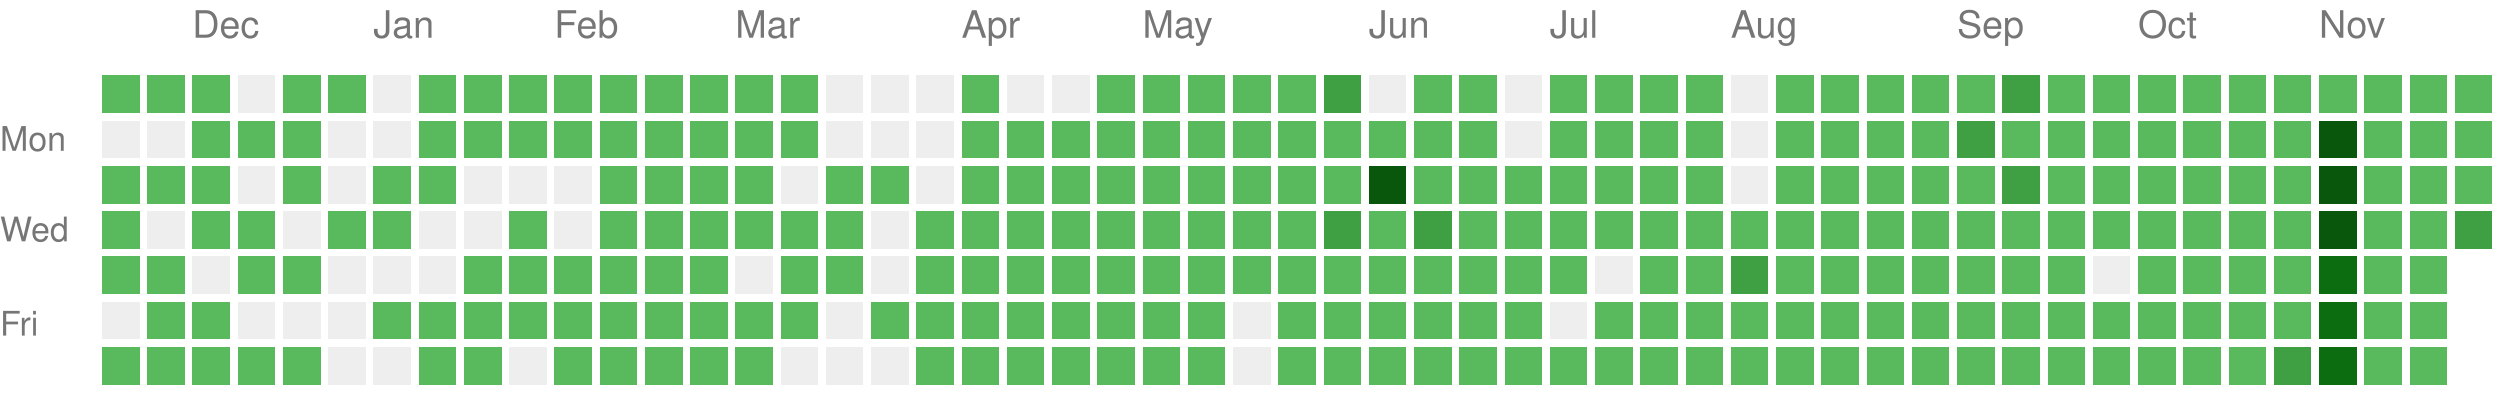
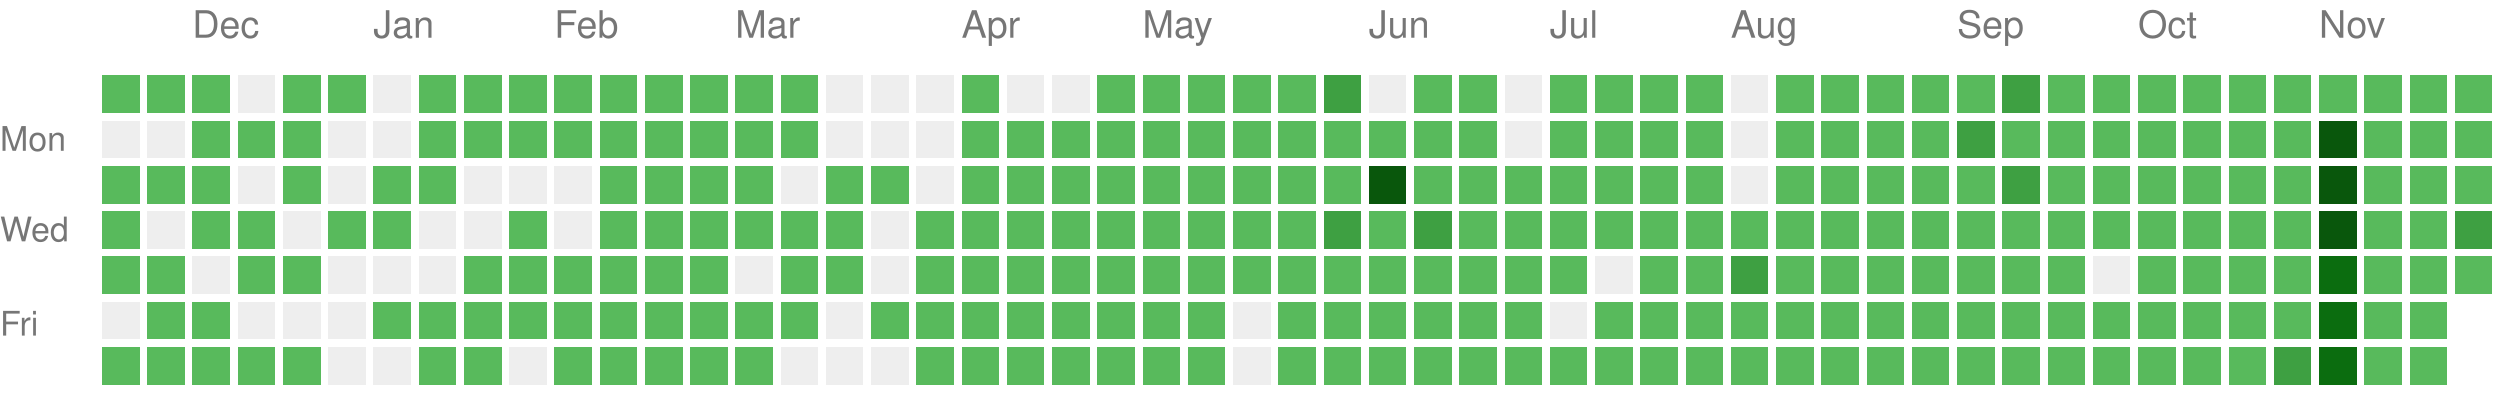
<svg xmlns="http://www.w3.org/2000/svg" version="1.1" width="663" height="104">
  <rect style="fill:#58ba5c;shape-rendering:crispedges;" data-score="1" data-date="2025-11-23" x="27" y="20" width="10" height="10" />
  <rect style="fill:#58ba5c;shape-rendering:crispedges;" data-score="1" data-date="2025-11-30" x="39" y="20" width="10" height="10" />
  <rect style="fill:#58ba5c;shape-rendering:crispedges;" data-score="1" data-date="2025-12-07" x="51" y="20" width="10" height="10" />
  <rect style="fill:#EEEEEE;shape-rendering:crispedges;" data-score="0" data-date="2025-12-14" x="63" y="20" width="10" height="10" />
  <rect style="fill:#58ba5c;shape-rendering:crispedges;" data-score="1" data-date="2025-12-21" x="75" y="20" width="10" height="10" />
  <rect style="fill:#58ba5c;shape-rendering:crispedges;" data-score="1" data-date="2025-12-28" x="87" y="20" width="10" height="10" />
  <rect style="fill:#EEEEEE;shape-rendering:crispedges;" data-score="0" data-date="2026-01-04" x="99" y="20" width="10" height="10" />
  <rect style="fill:#58ba5c;shape-rendering:crispedges;" data-score="1" data-date="2026-01-11" x="111" y="20" width="10" height="10" />
  <rect style="fill:#58ba5c;shape-rendering:crispedges;" data-score="1" data-date="2026-01-18" x="123" y="20" width="10" height="10" />
  <rect style="fill:#58ba5c;shape-rendering:crispedges;" data-score="1" data-date="2026-01-25" x="135" y="20" width="10" height="10" />
  <rect style="fill:#58ba5c;shape-rendering:crispedges;" data-score="1" data-date="2026-02-01" x="147" y="20" width="10" height="10" />
  <rect style="fill:#58ba5c;shape-rendering:crispedges;" data-score="1" data-date="2026-02-08" x="159" y="20" width="10" height="10" />
  <rect style="fill:#58ba5c;shape-rendering:crispedges;" data-score="1" data-date="2026-02-15" x="171" y="20" width="10" height="10" />
  <rect style="fill:#58ba5c;shape-rendering:crispedges;" data-score="1" data-date="2026-02-22" x="183" y="20" width="10" height="10" />
  <rect style="fill:#58ba5c;shape-rendering:crispedges;" data-score="1" data-date="2026-03-01" x="195" y="20" width="10" height="10" />
  <rect style="fill:#58ba5c;shape-rendering:crispedges;" data-score="1" data-date="2026-03-08" x="207" y="20" width="10" height="10" />
  <rect style="fill:#EEEEEE;shape-rendering:crispedges;" data-score="0" data-date="2026-03-15" x="219" y="20" width="10" height="10" />
  <rect style="fill:#EEEEEE;shape-rendering:crispedges;" data-score="0" data-date="2026-03-22" x="231" y="20" width="10" height="10" />
  <rect style="fill:#EEEEEE;shape-rendering:crispedges;" data-score="0" data-date="2026-03-29" x="243" y="20" width="10" height="10" />
  <rect style="fill:#58ba5c;shape-rendering:crispedges;" data-score="1" data-date="2026-04-05" x="255" y="20" width="10" height="10" />
  <rect style="fill:#EEEEEE;shape-rendering:crispedges;" data-score="0" data-date="2026-04-12" x="267" y="20" width="10" height="10" />
  <rect style="fill:#EEEEEE;shape-rendering:crispedges;" data-score="0" data-date="2026-04-19" x="279" y="20" width="10" height="10" />
  <rect style="fill:#58ba5c;shape-rendering:crispedges;" data-score="1" data-date="2026-04-26" x="291" y="20" width="10" height="10" />
  <rect style="fill:#58ba5c;shape-rendering:crispedges;" data-score="1" data-date="2026-05-03" x="303" y="20" width="10" height="10" />
  <rect style="fill:#58ba5c;shape-rendering:crispedges;" data-score="1" data-date="2026-05-10" x="315" y="20" width="10" height="10" />
  <rect style="fill:#58ba5c;shape-rendering:crispedges;" data-score="1" data-date="2026-05-17" x="327" y="20" width="10" height="10" />
  <rect style="fill:#58ba5c;shape-rendering:crispedges;" data-score="1" data-date="2026-05-24" x="339" y="20" width="10" height="10" />
  <rect style="fill:#3ea042;shape-rendering:crispedges;" data-score="2" data-date="2026-05-31" x="351" y="20" width="10" height="10" />
  <rect style="fill:#EEEEEE;shape-rendering:crispedges;" data-score="0" data-date="2026-06-07" x="363" y="20" width="10" height="10" />
  <rect style="fill:#58ba5c;shape-rendering:crispedges;" data-score="1" data-date="2026-06-14" x="375" y="20" width="10" height="10" />
  <rect style="fill:#58ba5c;shape-rendering:crispedges;" data-score="1" data-date="2026-06-21" x="387" y="20" width="10" height="10" />
  <rect style="fill:#EEEEEE;shape-rendering:crispedges;" data-score="0" data-date="2026-06-28" x="399" y="20" width="10" height="10" />
  <rect style="fill:#58ba5c;shape-rendering:crispedges;" data-score="1" data-date="2026-07-05" x="411" y="20" width="10" height="10" />
  <rect style="fill:#58ba5c;shape-rendering:crispedges;" data-score="1" data-date="2026-07-12" x="423" y="20" width="10" height="10" />
  <rect style="fill:#58ba5c;shape-rendering:crispedges;" data-score="1" data-date="2026-07-19" x="435" y="20" width="10" height="10" />
  <rect style="fill:#58ba5c;shape-rendering:crispedges;" data-score="1" data-date="2026-07-26" x="447" y="20" width="10" height="10" />
  <rect style="fill:#EEEEEE;shape-rendering:crispedges;" data-score="0" data-date="2026-08-02" x="459" y="20" width="10" height="10" />
  <rect style="fill:#58ba5c;shape-rendering:crispedges;" data-score="1" data-date="2026-08-09" x="471" y="20" width="10" height="10" />
  <rect style="fill:#58ba5c;shape-rendering:crispedges;" data-score="1" data-date="2026-08-16" x="483" y="20" width="10" height="10" />
  <rect style="fill:#58ba5c;shape-rendering:crispedges;" data-score="1" data-date="2026-08-23" x="495" y="20" width="10" height="10" />
  <rect style="fill:#58ba5c;shape-rendering:crispedges;" data-score="1" data-date="2026-08-30" x="507" y="20" width="10" height="10" />
  <rect style="fill:#58ba5c;shape-rendering:crispedges;" data-score="1" data-date="2026-09-06" x="519" y="20" width="10" height="10" />
  <rect style="fill:#3ea042;shape-rendering:crispedges;" data-score="2" data-date="2026-09-13" x="531" y="20" width="10" height="10" />
  <rect style="fill:#58ba5c;shape-rendering:crispedges;" data-score="1" data-date="2026-09-20" x="543" y="20" width="10" height="10" />
  <rect style="fill:#58ba5c;shape-rendering:crispedges;" data-score="1" data-date="2026-09-27" x="555" y="20" width="10" height="10" />
  <rect style="fill:#58ba5c;shape-rendering:crispedges;" data-score="1" data-date="2026-10-04" x="567" y="20" width="10" height="10" />
  <rect style="fill:#58ba5c;shape-rendering:crispedges;" data-score="1" data-date="2026-10-11" x="579" y="20" width="10" height="10" />
  <rect style="fill:#58ba5c;shape-rendering:crispedges;" data-score="1" data-date="2026-10-18" x="591" y="20" width="10" height="10" />
  <rect style="fill:#58ba5c;shape-rendering:crispedges;" data-score="1" data-date="2026-10-25" x="603" y="20" width="10" height="10" />
  <rect style="fill:#58ba5c;shape-rendering:crispedges;" data-score="1" data-date="2026-11-01" x="615" y="20" width="10" height="10" />
  <rect style="fill:#58ba5c;shape-rendering:crispedges;" data-score="1" data-date="2026-11-08" x="627" y="20" width="10" height="10" />
  <rect style="fill:#58ba5c;shape-rendering:crispedges;" data-score="1" data-date="2026-11-15" x="639" y="20" width="10" height="10" />
  <rect style="fill:#58ba5c;shape-rendering:crispedges;" data-score="1" data-date="2026-11-22" x="651" y="20" width="10" height="10" />
  <rect style="fill:#EEEEEE;shape-rendering:crispedges;" data-score="0" data-date="2025-11-24" x="27" y="32" width="10" height="10" />
  <rect style="fill:#EEEEEE;shape-rendering:crispedges;" data-score="0" data-date="2025-12-01" x="39" y="32" width="10" height="10" />
  <rect style="fill:#58ba5c;shape-rendering:crispedges;" data-score="1" data-date="2025-12-08" x="51" y="32" width="10" height="10" />
  <rect style="fill:#58ba5c;shape-rendering:crispedges;" data-score="1" data-date="2025-12-15" x="63" y="32" width="10" height="10" />
  <rect style="fill:#58ba5c;shape-rendering:crispedges;" data-score="1" data-date="2025-12-22" x="75" y="32" width="10" height="10" />
  <rect style="fill:#EEEEEE;shape-rendering:crispedges;" data-score="0" data-date="2025-12-29" x="87" y="32" width="10" height="10" />
  <rect style="fill:#EEEEEE;shape-rendering:crispedges;" data-score="0" data-date="2026-01-05" x="99" y="32" width="10" height="10" />
  <rect style="fill:#58ba5c;shape-rendering:crispedges;" data-score="1" data-date="2026-01-12" x="111" y="32" width="10" height="10" />
  <rect style="fill:#58ba5c;shape-rendering:crispedges;" data-score="1" data-date="2026-01-19" x="123" y="32" width="10" height="10" />
  <rect style="fill:#58ba5c;shape-rendering:crispedges;" data-score="1" data-date="2026-01-26" x="135" y="32" width="10" height="10" />
  <rect style="fill:#58ba5c;shape-rendering:crispedges;" data-score="1" data-date="2026-02-02" x="147" y="32" width="10" height="10" />
  <rect style="fill:#58ba5c;shape-rendering:crispedges;" data-score="1" data-date="2026-02-09" x="159" y="32" width="10" height="10" />
  <rect style="fill:#58ba5c;shape-rendering:crispedges;" data-score="1" data-date="2026-02-16" x="171" y="32" width="10" height="10" />
  <rect style="fill:#58ba5c;shape-rendering:crispedges;" data-score="1" data-date="2026-02-23" x="183" y="32" width="10" height="10" />
  <rect style="fill:#58ba5c;shape-rendering:crispedges;" data-score="1" data-date="2026-03-02" x="195" y="32" width="10" height="10" />
  <rect style="fill:#58ba5c;shape-rendering:crispedges;" data-score="1" data-date="2026-03-09" x="207" y="32" width="10" height="10" />
  <rect style="fill:#EEEEEE;shape-rendering:crispedges;" data-score="0" data-date="2026-03-16" x="219" y="32" width="10" height="10" />
  <rect style="fill:#EEEEEE;shape-rendering:crispedges;" data-score="0" data-date="2026-03-23" x="231" y="32" width="10" height="10" />
  <rect style="fill:#EEEEEE;shape-rendering:crispedges;" data-score="0" data-date="2026-03-30" x="243" y="32" width="10" height="10" />
  <rect style="fill:#58ba5c;shape-rendering:crispedges;" data-score="1" data-date="2026-04-06" x="255" y="32" width="10" height="10" />
  <rect style="fill:#58ba5c;shape-rendering:crispedges;" data-score="1" data-date="2026-04-13" x="267" y="32" width="10" height="10" />
  <rect style="fill:#58ba5c;shape-rendering:crispedges;" data-score="1" data-date="2026-04-20" x="279" y="32" width="10" height="10" />
  <rect style="fill:#58ba5c;shape-rendering:crispedges;" data-score="1" data-date="2026-04-27" x="291" y="32" width="10" height="10" />
  <rect style="fill:#58ba5c;shape-rendering:crispedges;" data-score="1" data-date="2026-05-04" x="303" y="32" width="10" height="10" />
  <rect style="fill:#58ba5c;shape-rendering:crispedges;" data-score="1" data-date="2026-05-11" x="315" y="32" width="10" height="10" />
  <rect style="fill:#58ba5c;shape-rendering:crispedges;" data-score="1" data-date="2026-05-18" x="327" y="32" width="10" height="10" />
  <rect style="fill:#58ba5c;shape-rendering:crispedges;" data-score="1" data-date="2026-05-25" x="339" y="32" width="10" height="10" />
  <rect style="fill:#58ba5c;shape-rendering:crispedges;" data-score="1" data-date="2026-06-01" x="351" y="32" width="10" height="10" />
  <rect style="fill:#58ba5c;shape-rendering:crispedges;" data-score="1" data-date="2026-06-08" x="363" y="32" width="10" height="10" />
  <rect style="fill:#58ba5c;shape-rendering:crispedges;" data-score="1" data-date="2026-06-15" x="375" y="32" width="10" height="10" />
  <rect style="fill:#58ba5c;shape-rendering:crispedges;" data-score="1" data-date="2026-06-22" x="387" y="32" width="10" height="10" />
  <rect style="fill:#EEEEEE;shape-rendering:crispedges;" data-score="0" data-date="2026-06-29" x="399" y="32" width="10" height="10" />
  <rect style="fill:#58ba5c;shape-rendering:crispedges;" data-score="1" data-date="2026-07-06" x="411" y="32" width="10" height="10" />
  <rect style="fill:#58ba5c;shape-rendering:crispedges;" data-score="1" data-date="2026-07-13" x="423" y="32" width="10" height="10" />
  <rect style="fill:#58ba5c;shape-rendering:crispedges;" data-score="1" data-date="2026-07-20" x="435" y="32" width="10" height="10" />
  <rect style="fill:#58ba5c;shape-rendering:crispedges;" data-score="1" data-date="2026-07-27" x="447" y="32" width="10" height="10" />
  <rect style="fill:#EEEEEE;shape-rendering:crispedges;" data-score="0" data-date="2026-08-03" x="459" y="32" width="10" height="10" />
  <rect style="fill:#58ba5c;shape-rendering:crispedges;" data-score="1" data-date="2026-08-10" x="471" y="32" width="10" height="10" />
  <rect style="fill:#58ba5c;shape-rendering:crispedges;" data-score="1" data-date="2026-08-17" x="483" y="32" width="10" height="10" />
  <rect style="fill:#58ba5c;shape-rendering:crispedges;" data-score="1" data-date="2026-08-24" x="495" y="32" width="10" height="10" />
  <rect style="fill:#58ba5c;shape-rendering:crispedges;" data-score="1" data-date="2026-08-31" x="507" y="32" width="10" height="10" />
  <rect style="fill:#3ea042;shape-rendering:crispedges;" data-score="2" data-date="2026-09-07" x="519" y="32" width="10" height="10" />
  <rect style="fill:#58ba5c;shape-rendering:crispedges;" data-score="1" data-date="2026-09-14" x="531" y="32" width="10" height="10" />
  <rect style="fill:#58ba5c;shape-rendering:crispedges;" data-score="1" data-date="2026-09-21" x="543" y="32" width="10" height="10" />
  <rect style="fill:#58ba5c;shape-rendering:crispedges;" data-score="1" data-date="2026-09-28" x="555" y="32" width="10" height="10" />
  <rect style="fill:#58ba5c;shape-rendering:crispedges;" data-score="1" data-date="2026-10-05" x="567" y="32" width="10" height="10" />
  <rect style="fill:#58ba5c;shape-rendering:crispedges;" data-score="1" data-date="2026-10-12" x="579" y="32" width="10" height="10" />
  <rect style="fill:#58ba5c;shape-rendering:crispedges;" data-score="1" data-date="2026-10-19" x="591" y="32" width="10" height="10" />
  <rect style="fill:#58ba5c;shape-rendering:crispedges;" data-score="1" data-date="2026-10-26" x="603" y="32" width="10" height="10" />
  <rect style="fill:#09570c;shape-rendering:crispedges;" data-score="4" data-date="2026-11-02" x="615" y="32" width="10" height="10" />
  <rect style="fill:#58ba5c;shape-rendering:crispedges;" data-score="1" data-date="2026-11-09" x="627" y="32" width="10" height="10" />
  <rect style="fill:#58ba5c;shape-rendering:crispedges;" data-score="1" data-date="2026-11-16" x="639" y="32" width="10" height="10" />
  <rect style="fill:#58ba5c;shape-rendering:crispedges;" data-score="1" data-date="2026-11-23" x="651" y="32" width="10" height="10" />
  <rect style="fill:#58ba5c;shape-rendering:crispedges;" data-score="1" data-date="2025-11-25" x="27" y="44" width="10" height="10" />
  <rect style="fill:#58ba5c;shape-rendering:crispedges;" data-score="1" data-date="2025-12-02" x="39" y="44" width="10" height="10" />
  <rect style="fill:#58ba5c;shape-rendering:crispedges;" data-score="1" data-date="2025-12-09" x="51" y="44" width="10" height="10" />
  <rect style="fill:#EEEEEE;shape-rendering:crispedges;" data-score="0" data-date="2025-12-16" x="63" y="44" width="10" height="10" />
  <rect style="fill:#58ba5c;shape-rendering:crispedges;" data-score="1" data-date="2025-12-23" x="75" y="44" width="10" height="10" />
  <rect style="fill:#EEEEEE;shape-rendering:crispedges;" data-score="0" data-date="2025-12-30" x="87" y="44" width="10" height="10" />
  <rect style="fill:#58ba5c;shape-rendering:crispedges;" data-score="1" data-date="2026-01-06" x="99" y="44" width="10" height="10" />
  <rect style="fill:#58ba5c;shape-rendering:crispedges;" data-score="1" data-date="2026-01-13" x="111" y="44" width="10" height="10" />
  <rect style="fill:#EEEEEE;shape-rendering:crispedges;" data-score="0" data-date="2026-01-20" x="123" y="44" width="10" height="10" />
  <rect style="fill:#EEEEEE;shape-rendering:crispedges;" data-score="0" data-date="2026-01-27" x="135" y="44" width="10" height="10" />
  <rect style="fill:#EEEEEE;shape-rendering:crispedges;" data-score="0" data-date="2026-02-03" x="147" y="44" width="10" height="10" />
  <rect style="fill:#58ba5c;shape-rendering:crispedges;" data-score="1" data-date="2026-02-10" x="159" y="44" width="10" height="10" />
  <rect style="fill:#58ba5c;shape-rendering:crispedges;" data-score="1" data-date="2026-02-17" x="171" y="44" width="10" height="10" />
  <rect style="fill:#58ba5c;shape-rendering:crispedges;" data-score="1" data-date="2026-02-24" x="183" y="44" width="10" height="10" />
  <rect style="fill:#58ba5c;shape-rendering:crispedges;" data-score="1" data-date="2026-03-03" x="195" y="44" width="10" height="10" />
  <rect style="fill:#EEEEEE;shape-rendering:crispedges;" data-score="0" data-date="2026-03-10" x="207" y="44" width="10" height="10" />
  <rect style="fill:#58ba5c;shape-rendering:crispedges;" data-score="1" data-date="2026-03-17" x="219" y="44" width="10" height="10" />
  <rect style="fill:#58ba5c;shape-rendering:crispedges;" data-score="1" data-date="2026-03-24" x="231" y="44" width="10" height="10" />
  <rect style="fill:#EEEEEE;shape-rendering:crispedges;" data-score="0" data-date="2026-03-31" x="243" y="44" width="10" height="10" />
  <rect style="fill:#58ba5c;shape-rendering:crispedges;" data-score="1" data-date="2026-04-07" x="255" y="44" width="10" height="10" />
  <rect style="fill:#58ba5c;shape-rendering:crispedges;" data-score="1" data-date="2026-04-14" x="267" y="44" width="10" height="10" />
  <rect style="fill:#58ba5c;shape-rendering:crispedges;" data-score="1" data-date="2026-04-21" x="279" y="44" width="10" height="10" />
  <rect style="fill:#58ba5c;shape-rendering:crispedges;" data-score="1" data-date="2026-04-28" x="291" y="44" width="10" height="10" />
  <rect style="fill:#58ba5c;shape-rendering:crispedges;" data-score="1" data-date="2026-05-05" x="303" y="44" width="10" height="10" />
  <rect style="fill:#58ba5c;shape-rendering:crispedges;" data-score="1" data-date="2026-05-12" x="315" y="44" width="10" height="10" />
  <rect style="fill:#58ba5c;shape-rendering:crispedges;" data-score="1" data-date="2026-05-19" x="327" y="44" width="10" height="10" />
  <rect style="fill:#58ba5c;shape-rendering:crispedges;" data-score="1" data-date="2026-05-26" x="339" y="44" width="10" height="10" />
  <rect style="fill:#58ba5c;shape-rendering:crispedges;" data-score="1" data-date="2026-06-02" x="351" y="44" width="10" height="10" />
  <rect style="fill:#09570c;shape-rendering:crispedges;" data-score="4" data-date="2026-06-09" x="363" y="44" width="10" height="10" />
  <rect style="fill:#58ba5c;shape-rendering:crispedges;" data-score="1" data-date="2026-06-16" x="375" y="44" width="10" height="10" />
  <rect style="fill:#58ba5c;shape-rendering:crispedges;" data-score="1" data-date="2026-06-23" x="387" y="44" width="10" height="10" />
  <rect style="fill:#58ba5c;shape-rendering:crispedges;" data-score="1" data-date="2026-06-30" x="399" y="44" width="10" height="10" />
  <rect style="fill:#58ba5c;shape-rendering:crispedges;" data-score="1" data-date="2026-07-07" x="411" y="44" width="10" height="10" />
  <rect style="fill:#58ba5c;shape-rendering:crispedges;" data-score="1" data-date="2026-07-14" x="423" y="44" width="10" height="10" />
  <rect style="fill:#58ba5c;shape-rendering:crispedges;" data-score="1" data-date="2026-07-21" x="435" y="44" width="10" height="10" />
  <rect style="fill:#58ba5c;shape-rendering:crispedges;" data-score="1" data-date="2026-07-28" x="447" y="44" width="10" height="10" />
  <rect style="fill:#EEEEEE;shape-rendering:crispedges;" data-score="0" data-date="2026-08-04" x="459" y="44" width="10" height="10" />
  <rect style="fill:#58ba5c;shape-rendering:crispedges;" data-score="1" data-date="2026-08-11" x="471" y="44" width="10" height="10" />
  <rect style="fill:#58ba5c;shape-rendering:crispedges;" data-score="1" data-date="2026-08-18" x="483" y="44" width="10" height="10" />
  <rect style="fill:#58ba5c;shape-rendering:crispedges;" data-score="1" data-date="2026-08-25" x="495" y="44" width="10" height="10" />
  <rect style="fill:#58ba5c;shape-rendering:crispedges;" data-score="1" data-date="2026-09-01" x="507" y="44" width="10" height="10" />
  <rect style="fill:#58ba5c;shape-rendering:crispedges;" data-score="1" data-date="2026-09-08" x="519" y="44" width="10" height="10" />
  <rect style="fill:#3ea042;shape-rendering:crispedges;" data-score="2" data-date="2026-09-15" x="531" y="44" width="10" height="10" />
  <rect style="fill:#58ba5c;shape-rendering:crispedges;" data-score="1" data-date="2026-09-22" x="543" y="44" width="10" height="10" />
  <rect style="fill:#58ba5c;shape-rendering:crispedges;" data-score="1" data-date="2026-09-29" x="555" y="44" width="10" height="10" />
  <rect style="fill:#58ba5c;shape-rendering:crispedges;" data-score="1" data-date="2026-10-06" x="567" y="44" width="10" height="10" />
  <rect style="fill:#58ba5c;shape-rendering:crispedges;" data-score="1" data-date="2026-10-13" x="579" y="44" width="10" height="10" />
  <rect style="fill:#58ba5c;shape-rendering:crispedges;" data-score="1" data-date="2026-10-20" x="591" y="44" width="10" height="10" />
  <rect style="fill:#58ba5c;shape-rendering:crispedges;" data-score="1" data-date="2026-10-27" x="603" y="44" width="10" height="10" />
  <rect style="fill:#09570c;shape-rendering:crispedges;" data-score="4" data-date="2026-11-03" x="615" y="44" width="10" height="10" />
  <rect style="fill:#58ba5c;shape-rendering:crispedges;" data-score="1" data-date="2026-11-10" x="627" y="44" width="10" height="10" />
  <rect style="fill:#58ba5c;shape-rendering:crispedges;" data-score="1" data-date="2026-11-17" x="639" y="44" width="10" height="10" />
  <rect style="fill:#58ba5c;shape-rendering:crispedges;" data-score="1" data-date="2026-11-24" x="651" y="44" width="10" height="10" />
  <rect style="fill:#58ba5c;shape-rendering:crispedges;" data-score="1" data-date="2025-11-26" x="27" y="56" width="10" height="10" />
  <rect style="fill:#EEEEEE;shape-rendering:crispedges;" data-score="0" data-date="2025-12-03" x="39" y="56" width="10" height="10" />
  <rect style="fill:#58ba5c;shape-rendering:crispedges;" data-score="1" data-date="2025-12-10" x="51" y="56" width="10" height="10" />
  <rect style="fill:#58ba5c;shape-rendering:crispedges;" data-score="1" data-date="2025-12-17" x="63" y="56" width="10" height="10" />
  <rect style="fill:#EEEEEE;shape-rendering:crispedges;" data-score="0" data-date="2025-12-24" x="75" y="56" width="10" height="10" />
  <rect style="fill:#58ba5c;shape-rendering:crispedges;" data-score="1" data-date="2025-12-31" x="87" y="56" width="10" height="10" />
  <rect style="fill:#58ba5c;shape-rendering:crispedges;" data-score="1" data-date="2026-01-07" x="99" y="56" width="10" height="10" />
  <rect style="fill:#EEEEEE;shape-rendering:crispedges;" data-score="0" data-date="2026-01-14" x="111" y="56" width="10" height="10" />
  <rect style="fill:#EEEEEE;shape-rendering:crispedges;" data-score="0" data-date="2026-01-21" x="123" y="56" width="10" height="10" />
  <rect style="fill:#58ba5c;shape-rendering:crispedges;" data-score="1" data-date="2026-01-28" x="135" y="56" width="10" height="10" />
  <rect style="fill:#EEEEEE;shape-rendering:crispedges;" data-score="0" data-date="2026-02-04" x="147" y="56" width="10" height="10" />
  <rect style="fill:#58ba5c;shape-rendering:crispedges;" data-score="1" data-date="2026-02-11" x="159" y="56" width="10" height="10" />
  <rect style="fill:#58ba5c;shape-rendering:crispedges;" data-score="1" data-date="2026-02-18" x="171" y="56" width="10" height="10" />
  <rect style="fill:#58ba5c;shape-rendering:crispedges;" data-score="1" data-date="2026-02-25" x="183" y="56" width="10" height="10" />
  <rect style="fill:#58ba5c;shape-rendering:crispedges;" data-score="1" data-date="2026-03-04" x="195" y="56" width="10" height="10" />
  <rect style="fill:#58ba5c;shape-rendering:crispedges;" data-score="1" data-date="2026-03-11" x="207" y="56" width="10" height="10" />
  <rect style="fill:#58ba5c;shape-rendering:crispedges;" data-score="1" data-date="2026-03-18" x="219" y="56" width="10" height="10" />
  <rect style="fill:#EEEEEE;shape-rendering:crispedges;" data-score="0" data-date="2026-03-25" x="231" y="56" width="10" height="10" />
  <rect style="fill:#58ba5c;shape-rendering:crispedges;" data-score="1" data-date="2026-04-01" x="243" y="56" width="10" height="10" />
  <rect style="fill:#58ba5c;shape-rendering:crispedges;" data-score="1" data-date="2026-04-08" x="255" y="56" width="10" height="10" />
  <rect style="fill:#58ba5c;shape-rendering:crispedges;" data-score="1" data-date="2026-04-15" x="267" y="56" width="10" height="10" />
  <rect style="fill:#58ba5c;shape-rendering:crispedges;" data-score="1" data-date="2026-04-22" x="279" y="56" width="10" height="10" />
  <rect style="fill:#58ba5c;shape-rendering:crispedges;" data-score="1" data-date="2026-04-29" x="291" y="56" width="10" height="10" />
  <rect style="fill:#58ba5c;shape-rendering:crispedges;" data-score="1" data-date="2026-05-06" x="303" y="56" width="10" height="10" />
  <rect style="fill:#58ba5c;shape-rendering:crispedges;" data-score="1" data-date="2026-05-13" x="315" y="56" width="10" height="10" />
  <rect style="fill:#58ba5c;shape-rendering:crispedges;" data-score="1" data-date="2026-05-20" x="327" y="56" width="10" height="10" />
  <rect style="fill:#58ba5c;shape-rendering:crispedges;" data-score="1" data-date="2026-05-27" x="339" y="56" width="10" height="10" />
  <rect style="fill:#3ea042;shape-rendering:crispedges;" data-score="2" data-date="2026-06-03" x="351" y="56" width="10" height="10" />
  <rect style="fill:#58ba5c;shape-rendering:crispedges;" data-score="1" data-date="2026-06-10" x="363" y="56" width="10" height="10" />
  <rect style="fill:#3ea042;shape-rendering:crispedges;" data-score="2" data-date="2026-06-17" x="375" y="56" width="10" height="10" />
  <rect style="fill:#58ba5c;shape-rendering:crispedges;" data-score="1" data-date="2026-06-24" x="387" y="56" width="10" height="10" />
  <rect style="fill:#58ba5c;shape-rendering:crispedges;" data-score="1" data-date="2026-07-01" x="399" y="56" width="10" height="10" />
  <rect style="fill:#58ba5c;shape-rendering:crispedges;" data-score="1" data-date="2026-07-08" x="411" y="56" width="10" height="10" />
  <rect style="fill:#58ba5c;shape-rendering:crispedges;" data-score="1" data-date="2026-07-15" x="423" y="56" width="10" height="10" />
  <rect style="fill:#58ba5c;shape-rendering:crispedges;" data-score="1" data-date="2026-07-22" x="435" y="56" width="10" height="10" />
  <rect style="fill:#58ba5c;shape-rendering:crispedges;" data-score="1" data-date="2026-07-29" x="447" y="56" width="10" height="10" />
  <rect style="fill:#58ba5c;shape-rendering:crispedges;" data-score="1" data-date="2026-08-05" x="459" y="56" width="10" height="10" />
  <rect style="fill:#58ba5c;shape-rendering:crispedges;" data-score="1" data-date="2026-08-12" x="471" y="56" width="10" height="10" />
  <rect style="fill:#58ba5c;shape-rendering:crispedges;" data-score="1" data-date="2026-08-19" x="483" y="56" width="10" height="10" />
  <rect style="fill:#58ba5c;shape-rendering:crispedges;" data-score="1" data-date="2026-08-26" x="495" y="56" width="10" height="10" />
  <rect style="fill:#58ba5c;shape-rendering:crispedges;" data-score="1" data-date="2026-09-02" x="507" y="56" width="10" height="10" />
  <rect style="fill:#58ba5c;shape-rendering:crispedges;" data-score="1" data-date="2026-09-09" x="519" y="56" width="10" height="10" />
  <rect style="fill:#58ba5c;shape-rendering:crispedges;" data-score="1" data-date="2026-09-16" x="531" y="56" width="10" height="10" />
  <rect style="fill:#58ba5c;shape-rendering:crispedges;" data-score="1" data-date="2026-09-23" x="543" y="56" width="10" height="10" />
  <rect style="fill:#58ba5c;shape-rendering:crispedges;" data-score="1" data-date="2026-09-30" x="555" y="56" width="10" height="10" />
  <rect style="fill:#58ba5c;shape-rendering:crispedges;" data-score="1" data-date="2026-10-07" x="567" y="56" width="10" height="10" />
  <rect style="fill:#58ba5c;shape-rendering:crispedges;" data-score="1" data-date="2026-10-14" x="579" y="56" width="10" height="10" />
  <rect style="fill:#58ba5c;shape-rendering:crispedges;" data-score="1" data-date="2026-10-21" x="591" y="56" width="10" height="10" />
  <rect style="fill:#58ba5c;shape-rendering:crispedges;" data-score="1" data-date="2026-10-28" x="603" y="56" width="10" height="10" />
  <rect style="fill:#09570c;shape-rendering:crispedges;" data-score="4" data-date="2026-11-04" x="615" y="56" width="10" height="10" />
  <rect style="fill:#58ba5c;shape-rendering:crispedges;" data-score="1" data-date="2026-11-11" x="627" y="56" width="10" height="10" />
  <rect style="fill:#58ba5c;shape-rendering:crispedges;" data-score="1" data-date="2026-11-18" x="639" y="56" width="10" height="10" />
  <rect style="fill:#3ea042;shape-rendering:crispedges;" data-score="2" data-date="2026-11-25" x="651" y="56" width="10" height="10" />
  <rect style="fill:#58ba5c;shape-rendering:crispedges;" data-score="1" data-date="2025-11-27" x="27" y="68" width="10" height="10" />
  <rect style="fill:#58ba5c;shape-rendering:crispedges;" data-score="1" data-date="2025-12-04" x="39" y="68" width="10" height="10" />
  <rect style="fill:#EEEEEE;shape-rendering:crispedges;" data-score="0" data-date="2025-12-11" x="51" y="68" width="10" height="10" />
  <rect style="fill:#58ba5c;shape-rendering:crispedges;" data-score="1" data-date="2025-12-18" x="63" y="68" width="10" height="10" />
  <rect style="fill:#58ba5c;shape-rendering:crispedges;" data-score="1" data-date="2025-12-25" x="75" y="68" width="10" height="10" />
  <rect style="fill:#EEEEEE;shape-rendering:crispedges;" data-score="0" data-date="2026-01-01" x="87" y="68" width="10" height="10" />
  <rect style="fill:#EEEEEE;shape-rendering:crispedges;" data-score="0" data-date="2026-01-08" x="99" y="68" width="10" height="10" />
  <rect style="fill:#EEEEEE;shape-rendering:crispedges;" data-score="0" data-date="2026-01-15" x="111" y="68" width="10" height="10" />
  <rect style="fill:#58ba5c;shape-rendering:crispedges;" data-score="1" data-date="2026-01-22" x="123" y="68" width="10" height="10" />
  <rect style="fill:#58ba5c;shape-rendering:crispedges;" data-score="1" data-date="2026-01-29" x="135" y="68" width="10" height="10" />
  <rect style="fill:#58ba5c;shape-rendering:crispedges;" data-score="1" data-date="2026-02-05" x="147" y="68" width="10" height="10" />
  <rect style="fill:#58ba5c;shape-rendering:crispedges;" data-score="1" data-date="2026-02-12" x="159" y="68" width="10" height="10" />
  <rect style="fill:#58ba5c;shape-rendering:crispedges;" data-score="1" data-date="2026-02-19" x="171" y="68" width="10" height="10" />
  <rect style="fill:#58ba5c;shape-rendering:crispedges;" data-score="1" data-date="2026-02-26" x="183" y="68" width="10" height="10" />
  <rect style="fill:#EEEEEE;shape-rendering:crispedges;" data-score="0" data-date="2026-03-05" x="195" y="68" width="10" height="10" />
  <rect style="fill:#58ba5c;shape-rendering:crispedges;" data-score="1" data-date="2026-03-12" x="207" y="68" width="10" height="10" />
  <rect style="fill:#58ba5c;shape-rendering:crispedges;" data-score="1" data-date="2026-03-19" x="219" y="68" width="10" height="10" />
  <rect style="fill:#EEEEEE;shape-rendering:crispedges;" data-score="0" data-date="2026-03-26" x="231" y="68" width="10" height="10" />
  <rect style="fill:#58ba5c;shape-rendering:crispedges;" data-score="1" data-date="2026-04-02" x="243" y="68" width="10" height="10" />
  <rect style="fill:#58ba5c;shape-rendering:crispedges;" data-score="1" data-date="2026-04-09" x="255" y="68" width="10" height="10" />
  <rect style="fill:#58ba5c;shape-rendering:crispedges;" data-score="1" data-date="2026-04-16" x="267" y="68" width="10" height="10" />
  <rect style="fill:#58ba5c;shape-rendering:crispedges;" data-score="1" data-date="2026-04-23" x="279" y="68" width="10" height="10" />
  <rect style="fill:#58ba5c;shape-rendering:crispedges;" data-score="1" data-date="2026-04-30" x="291" y="68" width="10" height="10" />
  <rect style="fill:#58ba5c;shape-rendering:crispedges;" data-score="1" data-date="2026-05-07" x="303" y="68" width="10" height="10" />
  <rect style="fill:#58ba5c;shape-rendering:crispedges;" data-score="1" data-date="2026-05-14" x="315" y="68" width="10" height="10" />
  <rect style="fill:#58ba5c;shape-rendering:crispedges;" data-score="1" data-date="2026-05-21" x="327" y="68" width="10" height="10" />
  <rect style="fill:#58ba5c;shape-rendering:crispedges;" data-score="1" data-date="2026-05-28" x="339" y="68" width="10" height="10" />
  <rect style="fill:#58ba5c;shape-rendering:crispedges;" data-score="1" data-date="2026-06-04" x="351" y="68" width="10" height="10" />
  <rect style="fill:#58ba5c;shape-rendering:crispedges;" data-score="1" data-date="2026-06-11" x="363" y="68" width="10" height="10" />
  <rect style="fill:#58ba5c;shape-rendering:crispedges;" data-score="1" data-date="2026-06-18" x="375" y="68" width="10" height="10" />
  <rect style="fill:#58ba5c;shape-rendering:crispedges;" data-score="1" data-date="2026-06-25" x="387" y="68" width="10" height="10" />
  <rect style="fill:#58ba5c;shape-rendering:crispedges;" data-score="1" data-date="2026-07-02" x="399" y="68" width="10" height="10" />
  <rect style="fill:#58ba5c;shape-rendering:crispedges;" data-score="1" data-date="2026-07-09" x="411" y="68" width="10" height="10" />
  <rect style="fill:#EEEEEE;shape-rendering:crispedges;" data-score="0" data-date="2026-07-16" x="423" y="68" width="10" height="10" />
  <rect style="fill:#58ba5c;shape-rendering:crispedges;" data-score="1" data-date="2026-07-23" x="435" y="68" width="10" height="10" />
  <rect style="fill:#58ba5c;shape-rendering:crispedges;" data-score="1" data-date="2026-07-30" x="447" y="68" width="10" height="10" />
  <rect style="fill:#3ea042;shape-rendering:crispedges;" data-score="2" data-date="2026-08-06" x="459" y="68" width="10" height="10" />
  <rect style="fill:#58ba5c;shape-rendering:crispedges;" data-score="1" data-date="2026-08-13" x="471" y="68" width="10" height="10" />
  <rect style="fill:#58ba5c;shape-rendering:crispedges;" data-score="1" data-date="2026-08-20" x="483" y="68" width="10" height="10" />
  <rect style="fill:#58ba5c;shape-rendering:crispedges;" data-score="1" data-date="2026-08-27" x="495" y="68" width="10" height="10" />
  <rect style="fill:#58ba5c;shape-rendering:crispedges;" data-score="1" data-date="2026-09-03" x="507" y="68" width="10" height="10" />
  <rect style="fill:#58ba5c;shape-rendering:crispedges;" data-score="1" data-date="2026-09-10" x="519" y="68" width="10" height="10" />
  <rect style="fill:#58ba5c;shape-rendering:crispedges;" data-score="1" data-date="2026-09-17" x="531" y="68" width="10" height="10" />
  <rect style="fill:#58ba5c;shape-rendering:crispedges;" data-score="1" data-date="2026-09-24" x="543" y="68" width="10" height="10" />
  <rect style="fill:#EEEEEE;shape-rendering:crispedges;" data-score="0" data-date="2026-10-01" x="555" y="68" width="10" height="10" />
  <rect style="fill:#58ba5c;shape-rendering:crispedges;" data-score="1" data-date="2026-10-08" x="567" y="68" width="10" height="10" />
  <rect style="fill:#58ba5c;shape-rendering:crispedges;" data-score="1" data-date="2026-10-15" x="579" y="68" width="10" height="10" />
  <rect style="fill:#58ba5c;shape-rendering:crispedges;" data-score="1" data-date="2026-10-22" x="591" y="68" width="10" height="10" />
  <rect style="fill:#58ba5c;shape-rendering:crispedges;" data-score="1" data-date="2026-10-29" x="603" y="68" width="10" height="10" />
  <rect style="fill:#0b6d0f;shape-rendering:crispedges;" data-score="3" data-date="2026-11-05" x="615" y="68" width="10" height="10" />
  <rect style="fill:#58ba5c;shape-rendering:crispedges;" data-score="1" data-date="2026-11-12" x="627" y="68" width="10" height="10" />
  <rect style="fill:#58ba5c;shape-rendering:crispedges;" data-score="1" data-date="2026-11-19" x="639" y="68" width="10" height="10" />
+   <rect style="fill:#58ba5c;shape-rendering:crispedges;" data-score="1" data-date="2026-11-26" x="651" y="68" width="10" height="10" />
  <rect style="fill:#EEEEEE;shape-rendering:crispedges;" data-score="0" data-date="2025-11-28" x="27" y="80" width="10" height="10" />
  <rect style="fill:#58ba5c;shape-rendering:crispedges;" data-score="1" data-date="2025-12-05" x="39" y="80" width="10" height="10" />
  <rect style="fill:#58ba5c;shape-rendering:crispedges;" data-score="1" data-date="2025-12-12" x="51" y="80" width="10" height="10" />
  <rect style="fill:#EEEEEE;shape-rendering:crispedges;" data-score="0" data-date="2025-12-19" x="63" y="80" width="10" height="10" />
  <rect style="fill:#EEEEEE;shape-rendering:crispedges;" data-score="0" data-date="2025-12-26" x="75" y="80" width="10" height="10" />
  <rect style="fill:#EEEEEE;shape-rendering:crispedges;" data-score="0" data-date="2026-01-02" x="87" y="80" width="10" height="10" />
  <rect style="fill:#58ba5c;shape-rendering:crispedges;" data-score="1" data-date="2026-01-09" x="99" y="80" width="10" height="10" />
  <rect style="fill:#58ba5c;shape-rendering:crispedges;" data-score="1" data-date="2026-01-16" x="111" y="80" width="10" height="10" />
  <rect style="fill:#58ba5c;shape-rendering:crispedges;" data-score="1" data-date="2026-01-23" x="123" y="80" width="10" height="10" />
  <rect style="fill:#58ba5c;shape-rendering:crispedges;" data-score="1" data-date="2026-01-30" x="135" y="80" width="10" height="10" />
  <rect style="fill:#58ba5c;shape-rendering:crispedges;" data-score="1" data-date="2026-02-06" x="147" y="80" width="10" height="10" />
  <rect style="fill:#58ba5c;shape-rendering:crispedges;" data-score="1" data-date="2026-02-13" x="159" y="80" width="10" height="10" />
  <rect style="fill:#58ba5c;shape-rendering:crispedges;" data-score="1" data-date="2026-02-20" x="171" y="80" width="10" height="10" />
  <rect style="fill:#58ba5c;shape-rendering:crispedges;" data-score="1" data-date="2026-02-27" x="183" y="80" width="10" height="10" />
  <rect style="fill:#58ba5c;shape-rendering:crispedges;" data-score="1" data-date="2026-03-06" x="195" y="80" width="10" height="10" />
  <rect style="fill:#58ba5c;shape-rendering:crispedges;" data-score="1" data-date="2026-03-13" x="207" y="80" width="10" height="10" />
  <rect style="fill:#EEEEEE;shape-rendering:crispedges;" data-score="0" data-date="2026-03-20" x="219" y="80" width="10" height="10" />
  <rect style="fill:#58ba5c;shape-rendering:crispedges;" data-score="1" data-date="2026-03-27" x="231" y="80" width="10" height="10" />
  <rect style="fill:#58ba5c;shape-rendering:crispedges;" data-score="1" data-date="2026-04-03" x="243" y="80" width="10" height="10" />
  <rect style="fill:#58ba5c;shape-rendering:crispedges;" data-score="1" data-date="2026-04-10" x="255" y="80" width="10" height="10" />
  <rect style="fill:#58ba5c;shape-rendering:crispedges;" data-score="1" data-date="2026-04-17" x="267" y="80" width="10" height="10" />
  <rect style="fill:#58ba5c;shape-rendering:crispedges;" data-score="1" data-date="2026-04-24" x="279" y="80" width="10" height="10" />
  <rect style="fill:#58ba5c;shape-rendering:crispedges;" data-score="1" data-date="2026-05-01" x="291" y="80" width="10" height="10" />
  <rect style="fill:#58ba5c;shape-rendering:crispedges;" data-score="1" data-date="2026-05-08" x="303" y="80" width="10" height="10" />
  <rect style="fill:#58ba5c;shape-rendering:crispedges;" data-score="1" data-date="2026-05-15" x="315" y="80" width="10" height="10" />
  <rect style="fill:#EEEEEE;shape-rendering:crispedges;" data-score="0" data-date="2026-05-22" x="327" y="80" width="10" height="10" />
  <rect style="fill:#58ba5c;shape-rendering:crispedges;" data-score="1" data-date="2026-05-29" x="339" y="80" width="10" height="10" />
  <rect style="fill:#58ba5c;shape-rendering:crispedges;" data-score="1" data-date="2026-06-05" x="351" y="80" width="10" height="10" />
  <rect style="fill:#58ba5c;shape-rendering:crispedges;" data-score="1" data-date="2026-06-12" x="363" y="80" width="10" height="10" />
  <rect style="fill:#58ba5c;shape-rendering:crispedges;" data-score="1" data-date="2026-06-19" x="375" y="80" width="10" height="10" />
  <rect style="fill:#58ba5c;shape-rendering:crispedges;" data-score="1" data-date="2026-06-26" x="387" y="80" width="10" height="10" />
  <rect style="fill:#58ba5c;shape-rendering:crispedges;" data-score="1" data-date="2026-07-03" x="399" y="80" width="10" height="10" />
  <rect style="fill:#EEEEEE;shape-rendering:crispedges;" data-score="0" data-date="2026-07-10" x="411" y="80" width="10" height="10" />
  <rect style="fill:#58ba5c;shape-rendering:crispedges;" data-score="1" data-date="2026-07-17" x="423" y="80" width="10" height="10" />
  <rect style="fill:#58ba5c;shape-rendering:crispedges;" data-score="1" data-date="2026-07-24" x="435" y="80" width="10" height="10" />
  <rect style="fill:#58ba5c;shape-rendering:crispedges;" data-score="1" data-date="2026-07-31" x="447" y="80" width="10" height="10" />
  <rect style="fill:#58ba5c;shape-rendering:crispedges;" data-score="1" data-date="2026-08-07" x="459" y="80" width="10" height="10" />
  <rect style="fill:#58ba5c;shape-rendering:crispedges;" data-score="1" data-date="2026-08-14" x="471" y="80" width="10" height="10" />
  <rect style="fill:#58ba5c;shape-rendering:crispedges;" data-score="1" data-date="2026-08-21" x="483" y="80" width="10" height="10" />
  <rect style="fill:#58ba5c;shape-rendering:crispedges;" data-score="1" data-date="2026-08-28" x="495" y="80" width="10" height="10" />
  <rect style="fill:#58ba5c;shape-rendering:crispedges;" data-score="1" data-date="2026-09-04" x="507" y="80" width="10" height="10" />
  <rect style="fill:#58ba5c;shape-rendering:crispedges;" data-score="1" data-date="2026-09-11" x="519" y="80" width="10" height="10" />
  <rect style="fill:#58ba5c;shape-rendering:crispedges;" data-score="1" data-date="2026-09-18" x="531" y="80" width="10" height="10" />
  <rect style="fill:#58ba5c;shape-rendering:crispedges;" data-score="1" data-date="2026-09-25" x="543" y="80" width="10" height="10" />
  <rect style="fill:#58ba5c;shape-rendering:crispedges;" data-score="1" data-date="2026-10-02" x="555" y="80" width="10" height="10" />
  <rect style="fill:#58ba5c;shape-rendering:crispedges;" data-score="1" data-date="2026-10-09" x="567" y="80" width="10" height="10" />
  <rect style="fill:#58ba5c;shape-rendering:crispedges;" data-score="1" data-date="2026-10-16" x="579" y="80" width="10" height="10" />
  <rect style="fill:#58ba5c;shape-rendering:crispedges;" data-score="1" data-date="2026-10-23" x="591" y="80" width="10" height="10" />
  <rect style="fill:#58ba5c;shape-rendering:crispedges;" data-score="1" data-date="2026-10-30" x="603" y="80" width="10" height="10" />
  <rect style="fill:#0b6d0f;shape-rendering:crispedges;" data-score="3" data-date="2026-11-06" x="615" y="80" width="10" height="10" />
  <rect style="fill:#58ba5c;shape-rendering:crispedges;" data-score="1" data-date="2026-11-13" x="627" y="80" width="10" height="10" />
  <rect style="fill:#58ba5c;shape-rendering:crispedges;" data-score="1" data-date="2026-11-20" x="639" y="80" width="10" height="10" />
  <rect style="fill:#58ba5c;shape-rendering:crispedges;" data-score="1" data-date="2025-11-29" x="27" y="92" width="10" height="10" />
  <rect style="fill:#58ba5c;shape-rendering:crispedges;" data-score="1" data-date="2025-12-06" x="39" y="92" width="10" height="10" />
  <rect style="fill:#58ba5c;shape-rendering:crispedges;" data-score="1" data-date="2025-12-13" x="51" y="92" width="10" height="10" />
  <rect style="fill:#58ba5c;shape-rendering:crispedges;" data-score="1" data-date="2025-12-20" x="63" y="92" width="10" height="10" />
  <rect style="fill:#58ba5c;shape-rendering:crispedges;" data-score="1" data-date="2025-12-27" x="75" y="92" width="10" height="10" />
  <rect style="fill:#EEEEEE;shape-rendering:crispedges;" data-score="0" data-date="2026-01-03" x="87" y="92" width="10" height="10" />
  <rect style="fill:#EEEEEE;shape-rendering:crispedges;" data-score="0" data-date="2026-01-10" x="99" y="92" width="10" height="10" />
  <rect style="fill:#58ba5c;shape-rendering:crispedges;" data-score="1" data-date="2026-01-17" x="111" y="92" width="10" height="10" />
  <rect style="fill:#58ba5c;shape-rendering:crispedges;" data-score="1" data-date="2026-01-24" x="123" y="92" width="10" height="10" />
  <rect style="fill:#EEEEEE;shape-rendering:crispedges;" data-score="0" data-date="2026-01-31" x="135" y="92" width="10" height="10" />
  <rect style="fill:#58ba5c;shape-rendering:crispedges;" data-score="1" data-date="2026-02-07" x="147" y="92" width="10" height="10" />
  <rect style="fill:#58ba5c;shape-rendering:crispedges;" data-score="1" data-date="2026-02-14" x="159" y="92" width="10" height="10" />
  <rect style="fill:#58ba5c;shape-rendering:crispedges;" data-score="1" data-date="2026-02-21" x="171" y="92" width="10" height="10" />
  <rect style="fill:#58ba5c;shape-rendering:crispedges;" data-score="1" data-date="2026-02-28" x="183" y="92" width="10" height="10" />
  <rect style="fill:#58ba5c;shape-rendering:crispedges;" data-score="1" data-date="2026-03-07" x="195" y="92" width="10" height="10" />
  <rect style="fill:#EEEEEE;shape-rendering:crispedges;" data-score="0" data-date="2026-03-14" x="207" y="92" width="10" height="10" />
  <rect style="fill:#EEEEEE;shape-rendering:crispedges;" data-score="0" data-date="2026-03-21" x="219" y="92" width="10" height="10" />
  <rect style="fill:#EEEEEE;shape-rendering:crispedges;" data-score="0" data-date="2026-03-28" x="231" y="92" width="10" height="10" />
  <rect style="fill:#58ba5c;shape-rendering:crispedges;" data-score="1" data-date="2026-04-04" x="243" y="92" width="10" height="10" />
  <rect style="fill:#58ba5c;shape-rendering:crispedges;" data-score="1" data-date="2026-04-11" x="255" y="92" width="10" height="10" />
  <rect style="fill:#58ba5c;shape-rendering:crispedges;" data-score="1" data-date="2026-04-18" x="267" y="92" width="10" height="10" />
  <rect style="fill:#58ba5c;shape-rendering:crispedges;" data-score="1" data-date="2026-04-25" x="279" y="92" width="10" height="10" />
  <rect style="fill:#58ba5c;shape-rendering:crispedges;" data-score="1" data-date="2026-05-02" x="291" y="92" width="10" height="10" />
  <rect style="fill:#58ba5c;shape-rendering:crispedges;" data-score="1" data-date="2026-05-09" x="303" y="92" width="10" height="10" />
  <rect style="fill:#58ba5c;shape-rendering:crispedges;" data-score="1" data-date="2026-05-16" x="315" y="92" width="10" height="10" />
  <rect style="fill:#EEEEEE;shape-rendering:crispedges;" data-score="0" data-date="2026-05-23" x="327" y="92" width="10" height="10" />
  <rect style="fill:#58ba5c;shape-rendering:crispedges;" data-score="1" data-date="2026-05-30" x="339" y="92" width="10" height="10" />
  <rect style="fill:#58ba5c;shape-rendering:crispedges;" data-score="1" data-date="2026-06-06" x="351" y="92" width="10" height="10" />
  <rect style="fill:#58ba5c;shape-rendering:crispedges;" data-score="1" data-date="2026-06-13" x="363" y="92" width="10" height="10" />
  <rect style="fill:#58ba5c;shape-rendering:crispedges;" data-score="1" data-date="2026-06-20" x="375" y="92" width="10" height="10" />
  <rect style="fill:#58ba5c;shape-rendering:crispedges;" data-score="1" data-date="2026-06-27" x="387" y="92" width="10" height="10" />
  <rect style="fill:#58ba5c;shape-rendering:crispedges;" data-score="1" data-date="2026-07-04" x="399" y="92" width="10" height="10" />
  <rect style="fill:#58ba5c;shape-rendering:crispedges;" data-score="1" data-date="2026-07-11" x="411" y="92" width="10" height="10" />
  <rect style="fill:#58ba5c;shape-rendering:crispedges;" data-score="1" data-date="2026-07-18" x="423" y="92" width="10" height="10" />
  <rect style="fill:#58ba5c;shape-rendering:crispedges;" data-score="1" data-date="2026-07-25" x="435" y="92" width="10" height="10" />
  <rect style="fill:#58ba5c;shape-rendering:crispedges;" data-score="1" data-date="2026-08-01" x="447" y="92" width="10" height="10" />
  <rect style="fill:#58ba5c;shape-rendering:crispedges;" data-score="1" data-date="2026-08-08" x="459" y="92" width="10" height="10" />
  <rect style="fill:#58ba5c;shape-rendering:crispedges;" data-score="1" data-date="2026-08-15" x="471" y="92" width="10" height="10" />
  <rect style="fill:#58ba5c;shape-rendering:crispedges;" data-score="1" data-date="2026-08-22" x="483" y="92" width="10" height="10" />
  <rect style="fill:#58ba5c;shape-rendering:crispedges;" data-score="1" data-date="2026-08-29" x="495" y="92" width="10" height="10" />
  <rect style="fill:#58ba5c;shape-rendering:crispedges;" data-score="1" data-date="2026-09-05" x="507" y="92" width="10" height="10" />
  <rect style="fill:#58ba5c;shape-rendering:crispedges;" data-score="1" data-date="2026-09-12" x="519" y="92" width="10" height="10" />
  <rect style="fill:#58ba5c;shape-rendering:crispedges;" data-score="1" data-date="2026-09-19" x="531" y="92" width="10" height="10" />
  <rect style="fill:#58ba5c;shape-rendering:crispedges;" data-score="1" data-date="2026-09-26" x="543" y="92" width="10" height="10" />
  <rect style="fill:#58ba5c;shape-rendering:crispedges;" data-score="1" data-date="2026-10-03" x="555" y="92" width="10" height="10" />
  <rect style="fill:#58ba5c;shape-rendering:crispedges;" data-score="1" data-date="2026-10-10" x="567" y="92" width="10" height="10" />
  <rect style="fill:#58ba5c;shape-rendering:crispedges;" data-score="1" data-date="2026-10-17" x="579" y="92" width="10" height="10" />
  <rect style="fill:#58ba5c;shape-rendering:crispedges;" data-score="1" data-date="2026-10-24" x="591" y="92" width="10" height="10" />
  <rect style="fill:#3ea042;shape-rendering:crispedges;" data-score="2" data-date="2026-10-31" x="603" y="92" width="10" height="10" />
  <rect style="fill:#0b6d0f;shape-rendering:crispedges;" data-score="3" data-date="2026-11-07" x="615" y="92" width="10" height="10" />
  <rect style="fill:#58ba5c;shape-rendering:crispedges;" data-score="1" data-date="2026-11-14" x="627" y="92" width="10" height="10" />
  <rect style="fill:#58ba5c;shape-rendering:crispedges;" data-score="1" data-date="2026-11-21" x="639" y="92" width="10" height="10" />
  <text style="fill:#767676;text-anchor:start;text-align:center;font-family:-apple-system, BlinkMacSystemFont, 'Segoe UI', Helvetica, Arial, sans-serif, 'Apple Color Emoji', 'Segoe UI Emoji', 'Segoe UI Symbol';white-space:nowrap;font-size:9px;display:none;" x="0" y="28">Sun</text>
  <text style="fill:#767676;text-anchor:start;text-align:center;font-family:-apple-system, BlinkMacSystemFont, 'Segoe UI', Helvetica, Arial, sans-serif, 'Apple Color Emoji', 'Segoe UI Emoji', 'Segoe UI Symbol';white-space:nowrap;font-size:9px;" x="0" y="40">Mon</text>
  <text style="fill:#767676;text-anchor:start;text-align:center;font-family:-apple-system, BlinkMacSystemFont, 'Segoe UI', Helvetica, Arial, sans-serif, 'Apple Color Emoji', 'Segoe UI Emoji', 'Segoe UI Symbol';white-space:nowrap;font-size:9px;display:none;" x="0" y="52">Tue</text>
  <text style="fill:#767676;text-anchor:start;text-align:center;font-family:-apple-system, BlinkMacSystemFont, 'Segoe UI', Helvetica, Arial, sans-serif, 'Apple Color Emoji', 'Segoe UI Emoji', 'Segoe UI Symbol';white-space:nowrap;font-size:9px;" x="0" y="64">Wed</text>
  <text style="fill:#767676;text-anchor:start;text-align:center;font-family:-apple-system, BlinkMacSystemFont, 'Segoe UI', Helvetica, Arial, sans-serif, 'Apple Color Emoji', 'Segoe UI Emoji', 'Segoe UI Symbol';white-space:nowrap;font-size:9px;display:none;" x="0" y="77">Thu</text>
  <text style="fill:#767676;text-anchor:start;text-align:center;font-family:-apple-system, BlinkMacSystemFont, 'Segoe UI', Helvetica, Arial, sans-serif, 'Apple Color Emoji', 'Segoe UI Emoji', 'Segoe UI Symbol';white-space:nowrap;font-size:9px;" x="0" y="89">Fri</text>
  <text style="fill:#767676;text-anchor:start;text-align:center;font-family:-apple-system, BlinkMacSystemFont, 'Segoe UI', Helvetica, Arial, sans-serif, 'Apple Color Emoji', 'Segoe UI Emoji', 'Segoe UI Symbol';white-space:nowrap;font-size:9px;display:none;" x="0" y="101">Sat</text>
  <text style="fill:#767676;text-anchor:start;text-align:center;font-family:-apple-system, BlinkMacSystemFont, 'Segoe UI', Helvetica, Arial, sans-serif, 'Apple Color Emoji', 'Segoe UI Emoji', 'Segoe UI Symbol';white-space:nowrap;font-size:10px;" x="51" y="10">Dec</text>
  <text style="fill:#767676;text-anchor:start;text-align:center;font-family:-apple-system, BlinkMacSystemFont, 'Segoe UI', Helvetica, Arial, sans-serif, 'Apple Color Emoji', 'Segoe UI Emoji', 'Segoe UI Symbol';white-space:nowrap;font-size:10px;" x="99" y="10">Jan</text>
  <text style="fill:#767676;text-anchor:start;text-align:center;font-family:-apple-system, BlinkMacSystemFont, 'Segoe UI', Helvetica, Arial, sans-serif, 'Apple Color Emoji', 'Segoe UI Emoji', 'Segoe UI Symbol';white-space:nowrap;font-size:10px;" x="147" y="10">Feb</text>
  <text style="fill:#767676;text-anchor:start;text-align:center;font-family:-apple-system, BlinkMacSystemFont, 'Segoe UI', Helvetica, Arial, sans-serif, 'Apple Color Emoji', 'Segoe UI Emoji', 'Segoe UI Symbol';white-space:nowrap;font-size:10px;" x="195" y="10">Mar</text>
  <text style="fill:#767676;text-anchor:start;text-align:center;font-family:-apple-system, BlinkMacSystemFont, 'Segoe UI', Helvetica, Arial, sans-serif, 'Apple Color Emoji', 'Segoe UI Emoji', 'Segoe UI Symbol';white-space:nowrap;font-size:10px;" x="255" y="10">Apr</text>
  <text style="fill:#767676;text-anchor:start;text-align:center;font-family:-apple-system, BlinkMacSystemFont, 'Segoe UI', Helvetica, Arial, sans-serif, 'Apple Color Emoji', 'Segoe UI Emoji', 'Segoe UI Symbol';white-space:nowrap;font-size:10px;" x="303" y="10">May</text>
  <text style="fill:#767676;text-anchor:start;text-align:center;font-family:-apple-system, BlinkMacSystemFont, 'Segoe UI', Helvetica, Arial, sans-serif, 'Apple Color Emoji', 'Segoe UI Emoji', 'Segoe UI Symbol';white-space:nowrap;font-size:10px;" x="363" y="10">Jun</text>
  <text style="fill:#767676;text-anchor:start;text-align:center;font-family:-apple-system, BlinkMacSystemFont, 'Segoe UI', Helvetica, Arial, sans-serif, 'Apple Color Emoji', 'Segoe UI Emoji', 'Segoe UI Symbol';white-space:nowrap;font-size:10px;" x="411" y="10">Jul</text>
  <text style="fill:#767676;text-anchor:start;text-align:center;font-family:-apple-system, BlinkMacSystemFont, 'Segoe UI', Helvetica, Arial, sans-serif, 'Apple Color Emoji', 'Segoe UI Emoji', 'Segoe UI Symbol';white-space:nowrap;font-size:10px;" x="459" y="10">Aug</text>
  <text style="fill:#767676;text-anchor:start;text-align:center;font-family:-apple-system, BlinkMacSystemFont, 'Segoe UI', Helvetica, Arial, sans-serif, 'Apple Color Emoji', 'Segoe UI Emoji', 'Segoe UI Symbol';white-space:nowrap;font-size:10px;" x="519" y="10">Sep</text>
  <text style="fill:#767676;text-anchor:start;text-align:center;font-family:-apple-system, BlinkMacSystemFont, 'Segoe UI', Helvetica, Arial, sans-serif, 'Apple Color Emoji', 'Segoe UI Emoji', 'Segoe UI Symbol';white-space:nowrap;font-size:10px;" x="567" y="10">Oct</text>
  <text style="fill:#767676;text-anchor:start;text-align:center;font-family:-apple-system, BlinkMacSystemFont, 'Segoe UI', Helvetica, Arial, sans-serif, 'Apple Color Emoji', 'Segoe UI Emoji', 'Segoe UI Symbol';white-space:nowrap;font-size:10px;" x="615" y="10">Nov</text>
</svg>
